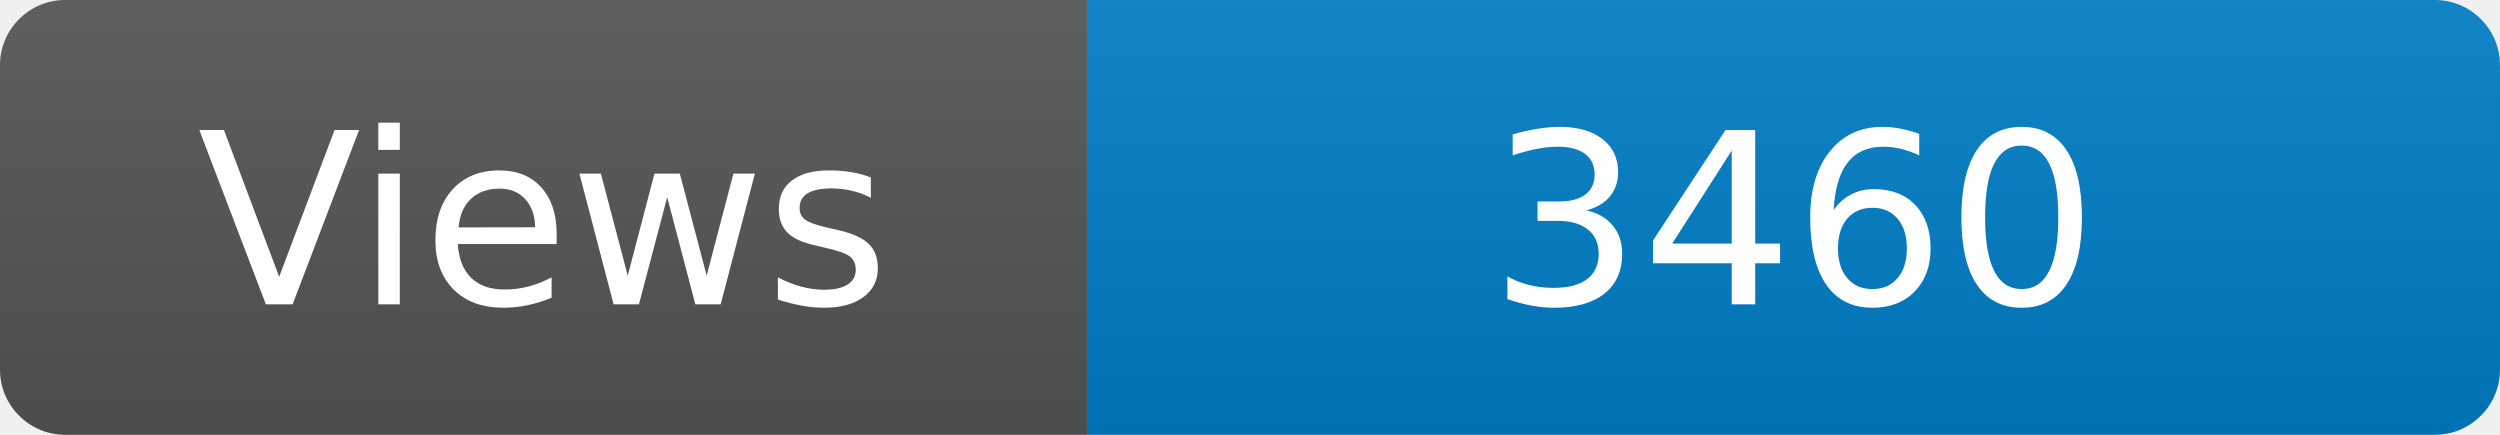
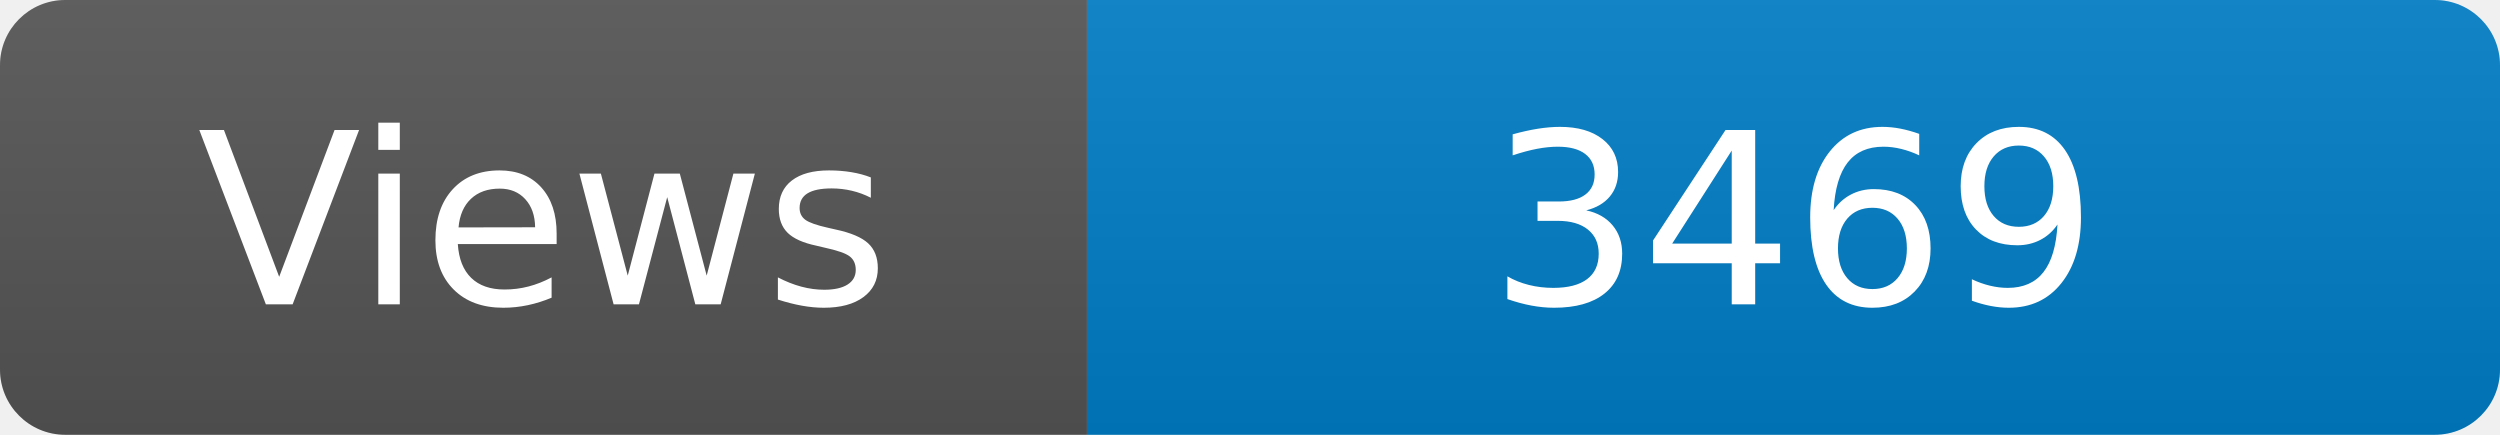
<svg xmlns="http://www.w3.org/2000/svg" width="115" height="20" role="img" aria-label="Maintained?: yes">
  <linearGradient id="s" x2="0" y2="100%">
    <stop offset="0" stop-color="#bbb" stop-opacity=".1" />
    <stop offset="1" stop-opacity=".1" />
  </linearGradient>
  <clipPath id="r">
    <rect width="115" height="20" rx="3" fill="#fff" />
  </clipPath>
  <g clip-path="url(#r)">
    <rect width="50" height="20" fill="#555" />
    <rect x="50" width="160" height="20" fill="#007ec6" />
    <rect width="115" height="20" fill="url(#s)" />
  </g>
  <g fill="#fff" text-anchor="middle" font-family="Verdana,Geneva,DejaVu Sans,sans-serif" font-size="110">
    <text x="250" y="140" transform="scale(.1)" fill="#fff">Views</text>
-     <text x="825" y="140" transform="scale(.1)" fill="#fff">3460</text>
+     <text x="825" y="140" transform="scale(.1)" fill="#fff">3469</text>
  </g>
</svg>
